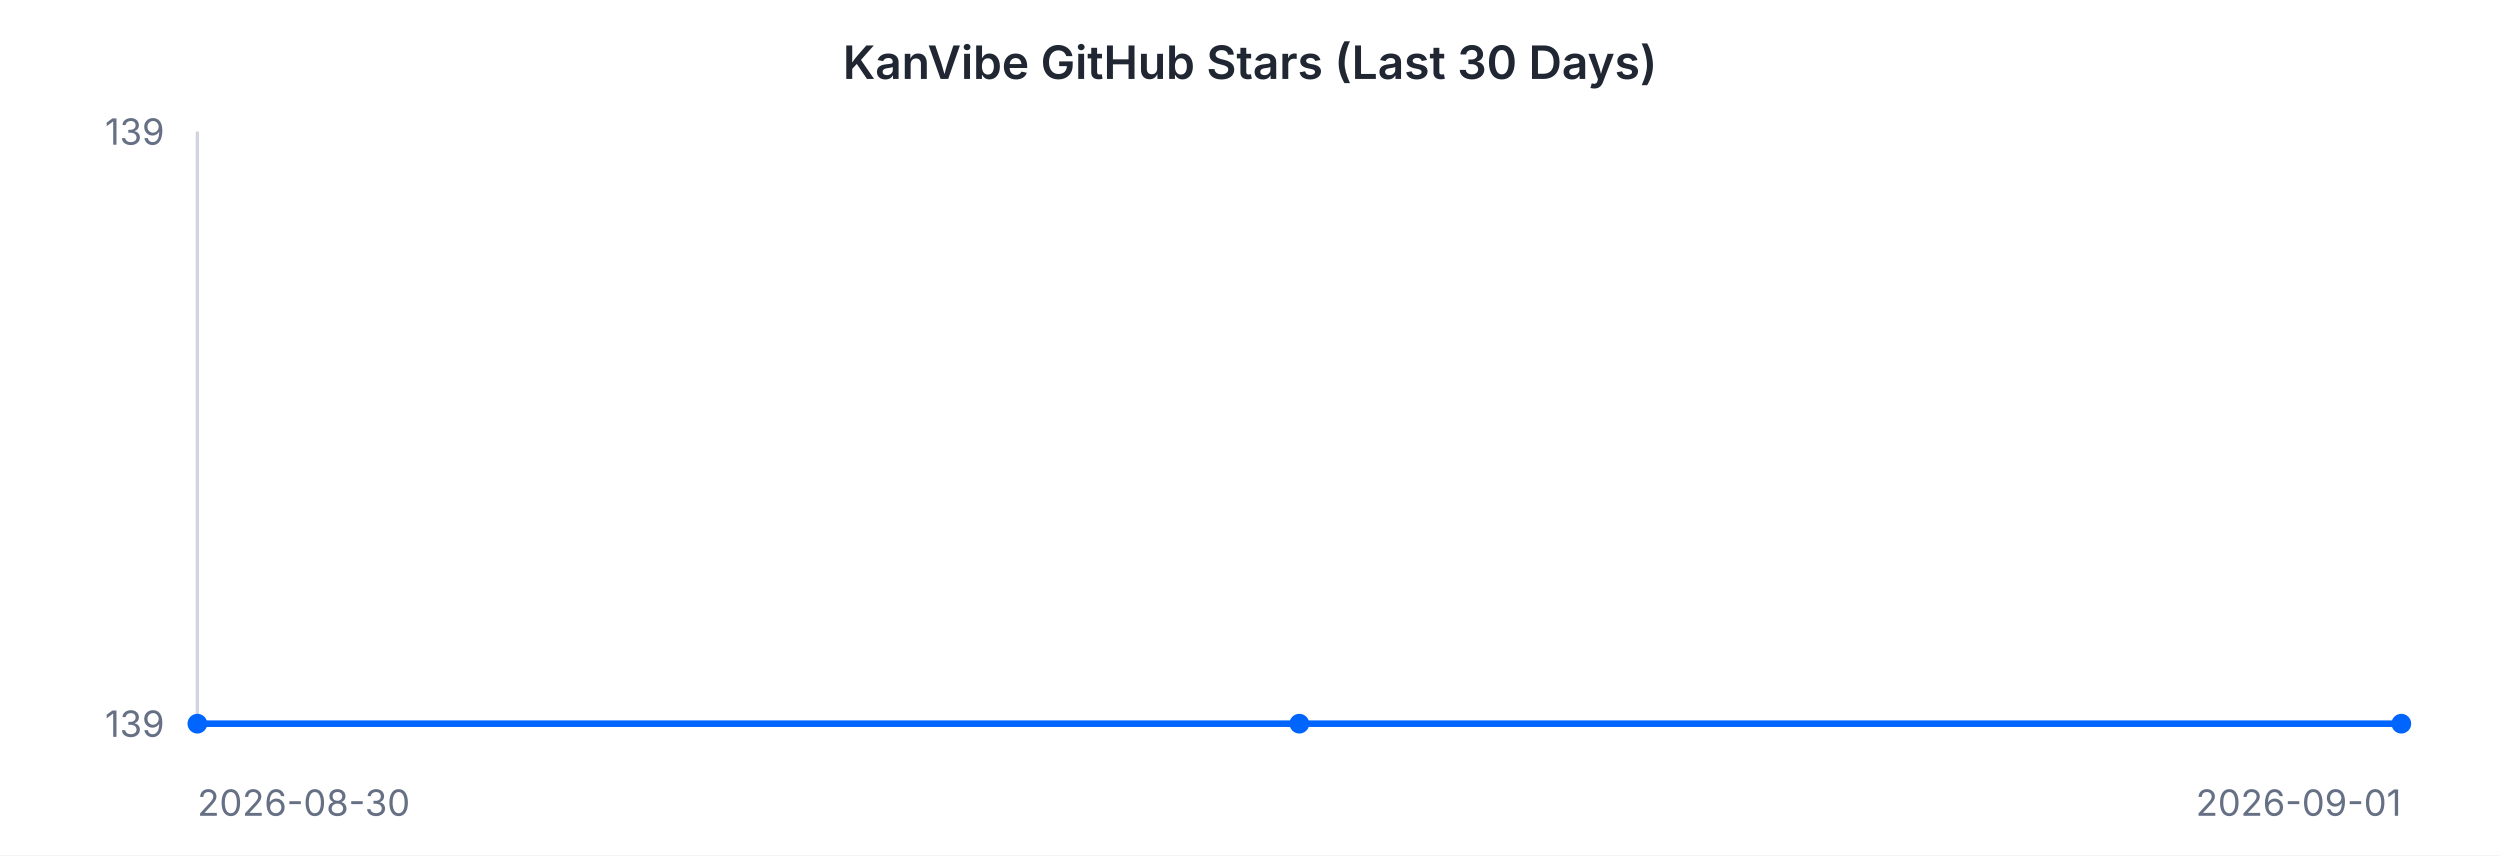
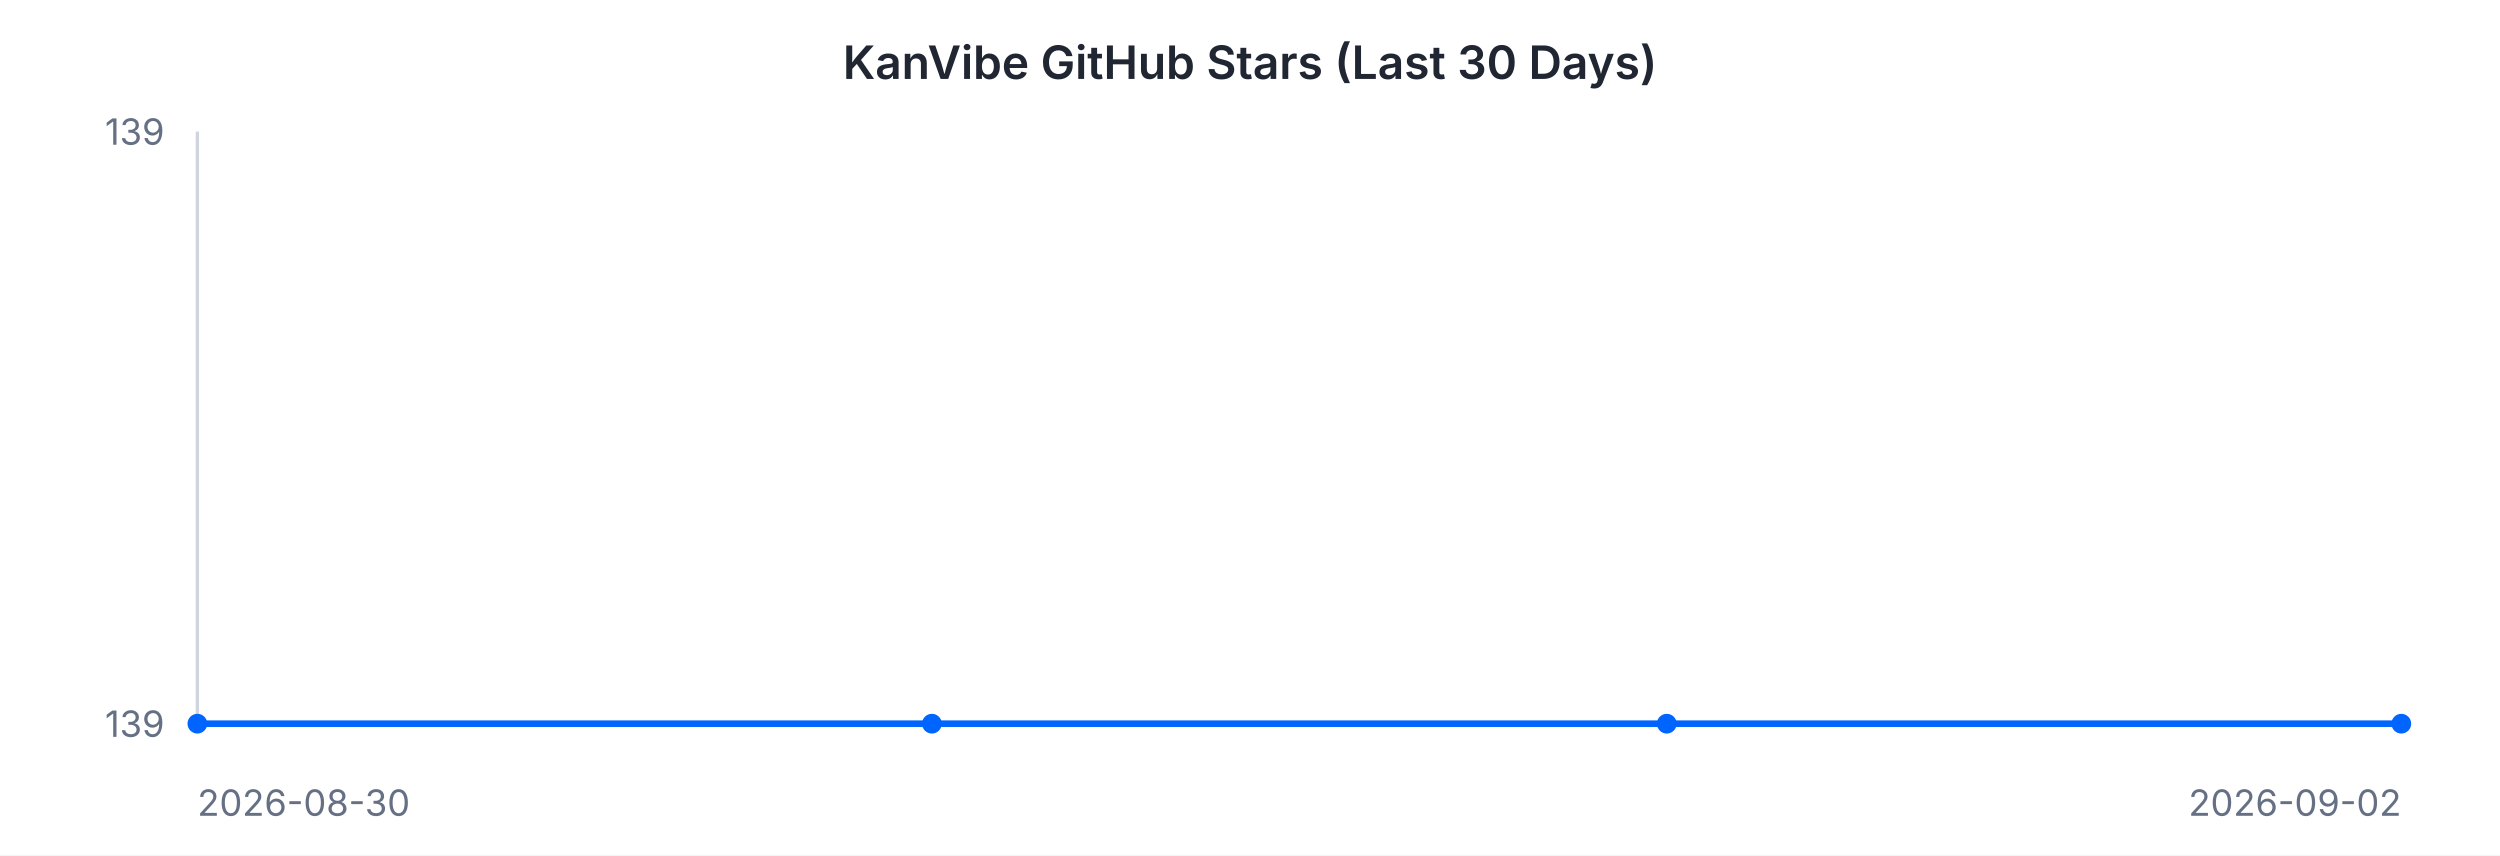
<svg xmlns="http://www.w3.org/2000/svg" width="760" height="260" viewBox="0 0 760 260" font-family="-apple-system, BlinkMacSystemFont, 'Segoe UI', sans-serif">
  <rect width="760" height="260" fill="#ffffff" />
  <text x="380" y="24" text-anchor="middle" font-size="14" font-weight="600" fill="#202632">KanVibe GitHub Stars (Last 30 Days)</text>
  <line x1="60" y1="40" x2="60" y2="220" stroke="#d0d5dd" stroke-width="1" />
  <line x1="60" y1="220" x2="730" y2="220" stroke="#d0d5dd" stroke-width="1" />
-   <path d="M 60.0 220.0 L 395.0 220.0 L 730.0 220.0" fill="none" stroke="#0064FF" stroke-width="2" />
+   <path d="M 60.0 220.0 L 283.3 220.0 L 506.7 220.0 L 730.0 220.0" fill="none" stroke="#0064FF" stroke-width="2" />
  <circle cx="60.0" cy="220.0" r="3" fill="#0064FF" />
-   <circle cx="395.0" cy="220.0" r="3" fill="#0064FF" />
+   <circle cx="283.3" cy="220.0" r="3" fill="#0064FF" />
+   <circle cx="506.7" cy="220.0" r="3" fill="#0064FF" />
  <circle cx="730.0" cy="220.0" r="3" fill="#0064FF" />
  <text x="50" y="44" text-anchor="end" font-size="11" fill="#667085">139</text>
  <text x="50" y="224" text-anchor="end" font-size="11" fill="#667085">139</text>
  <text x="60" y="248" text-anchor="start" font-size="11" fill="#667085">2026-08-30</text>
-   <text x="730" y="248" text-anchor="end" font-size="11" fill="#667085">2026-09-01</text>
+   <text x="730" y="248" text-anchor="end" font-size="11" fill="#667085">2026-09-02</text>
</svg>
